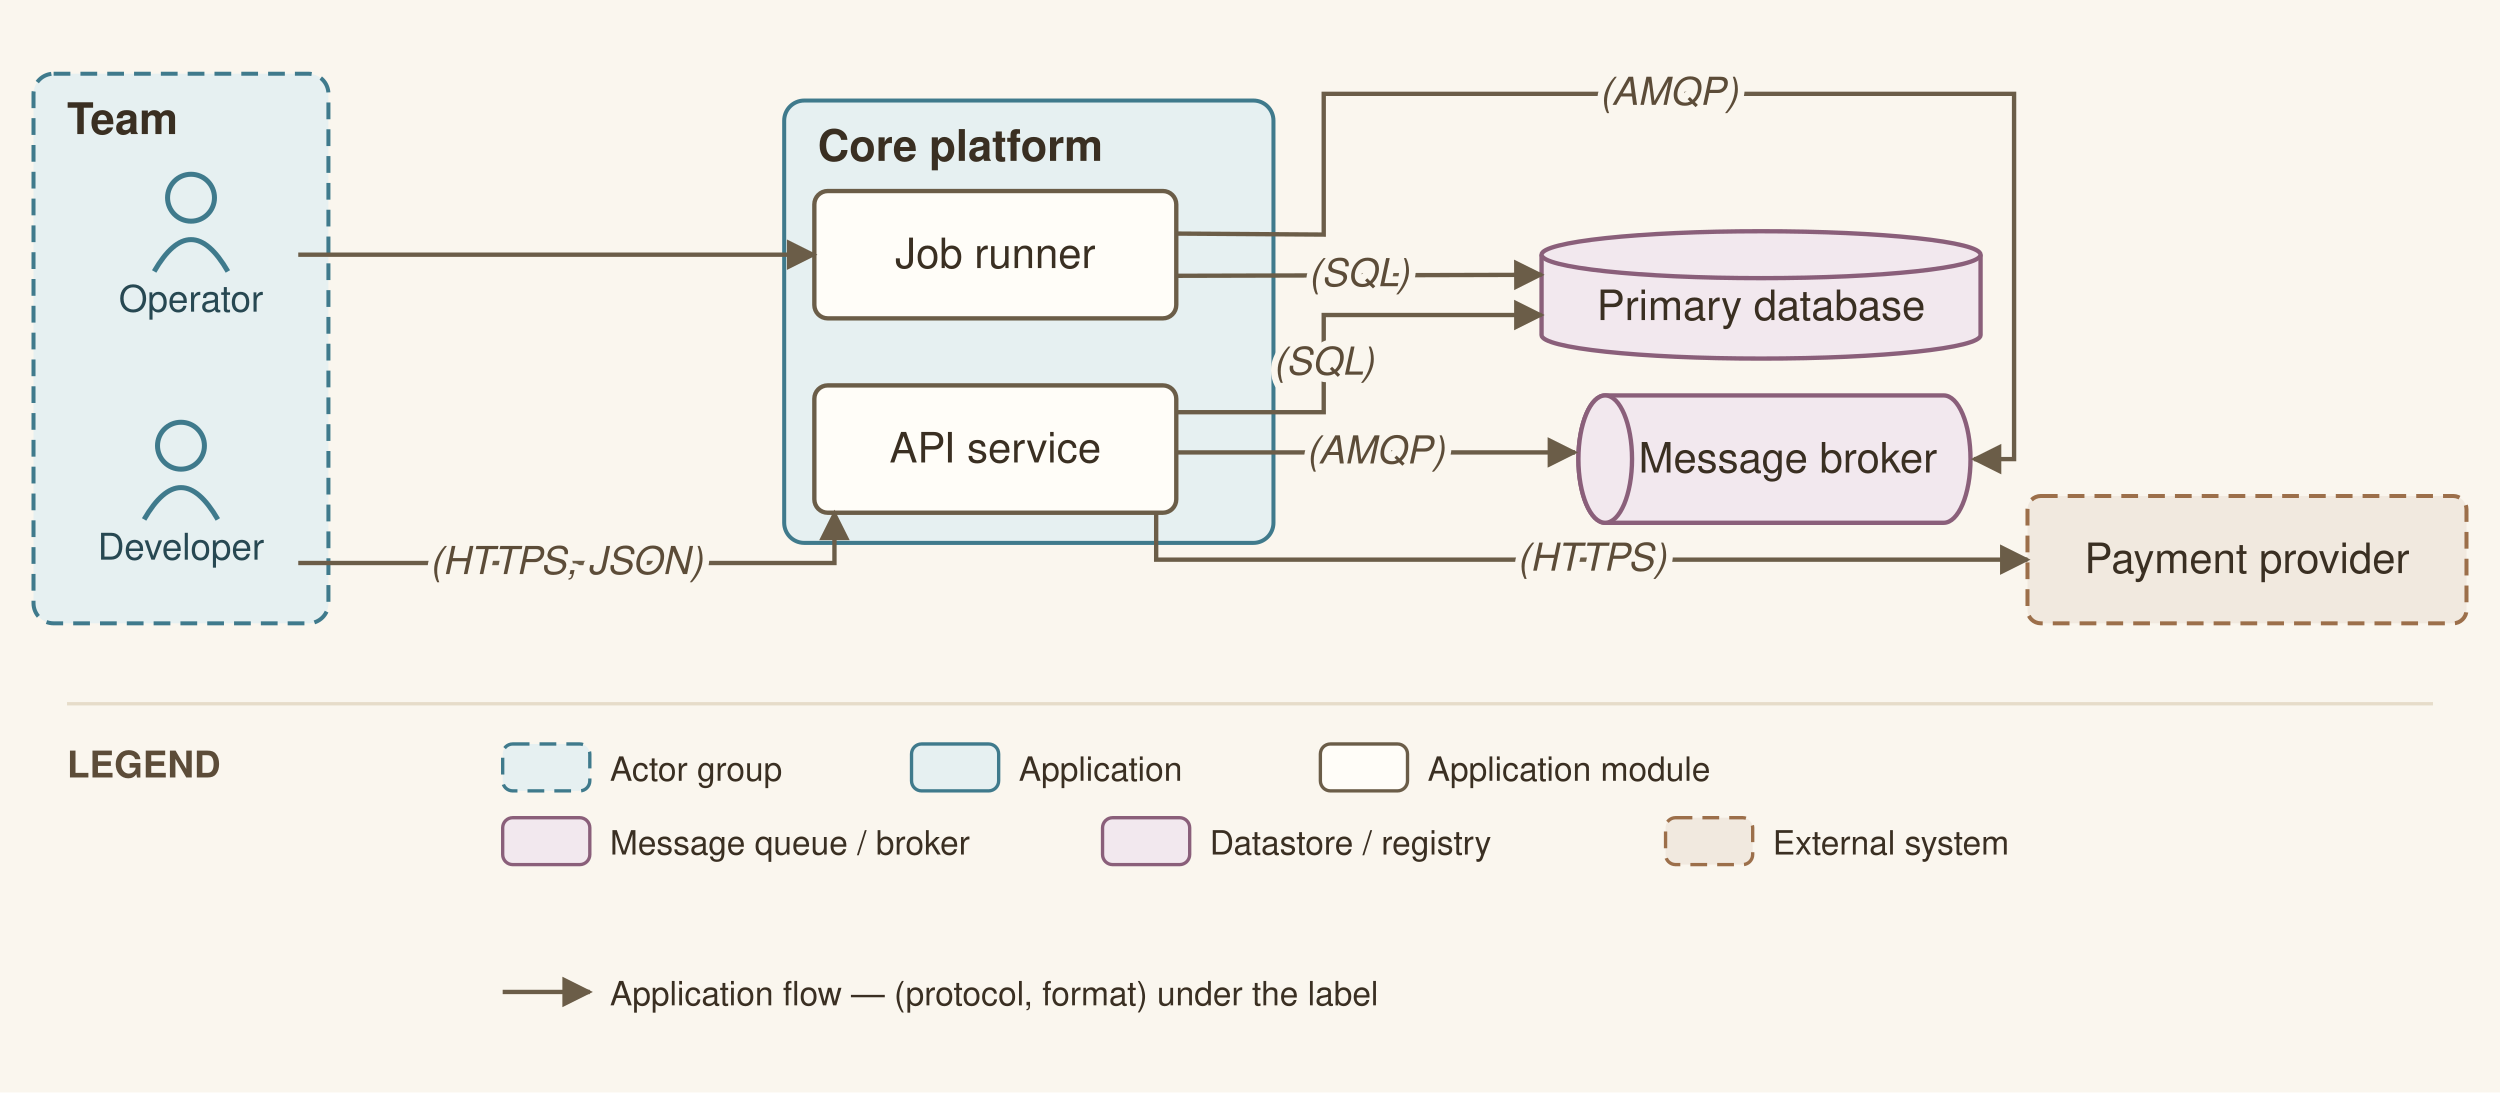
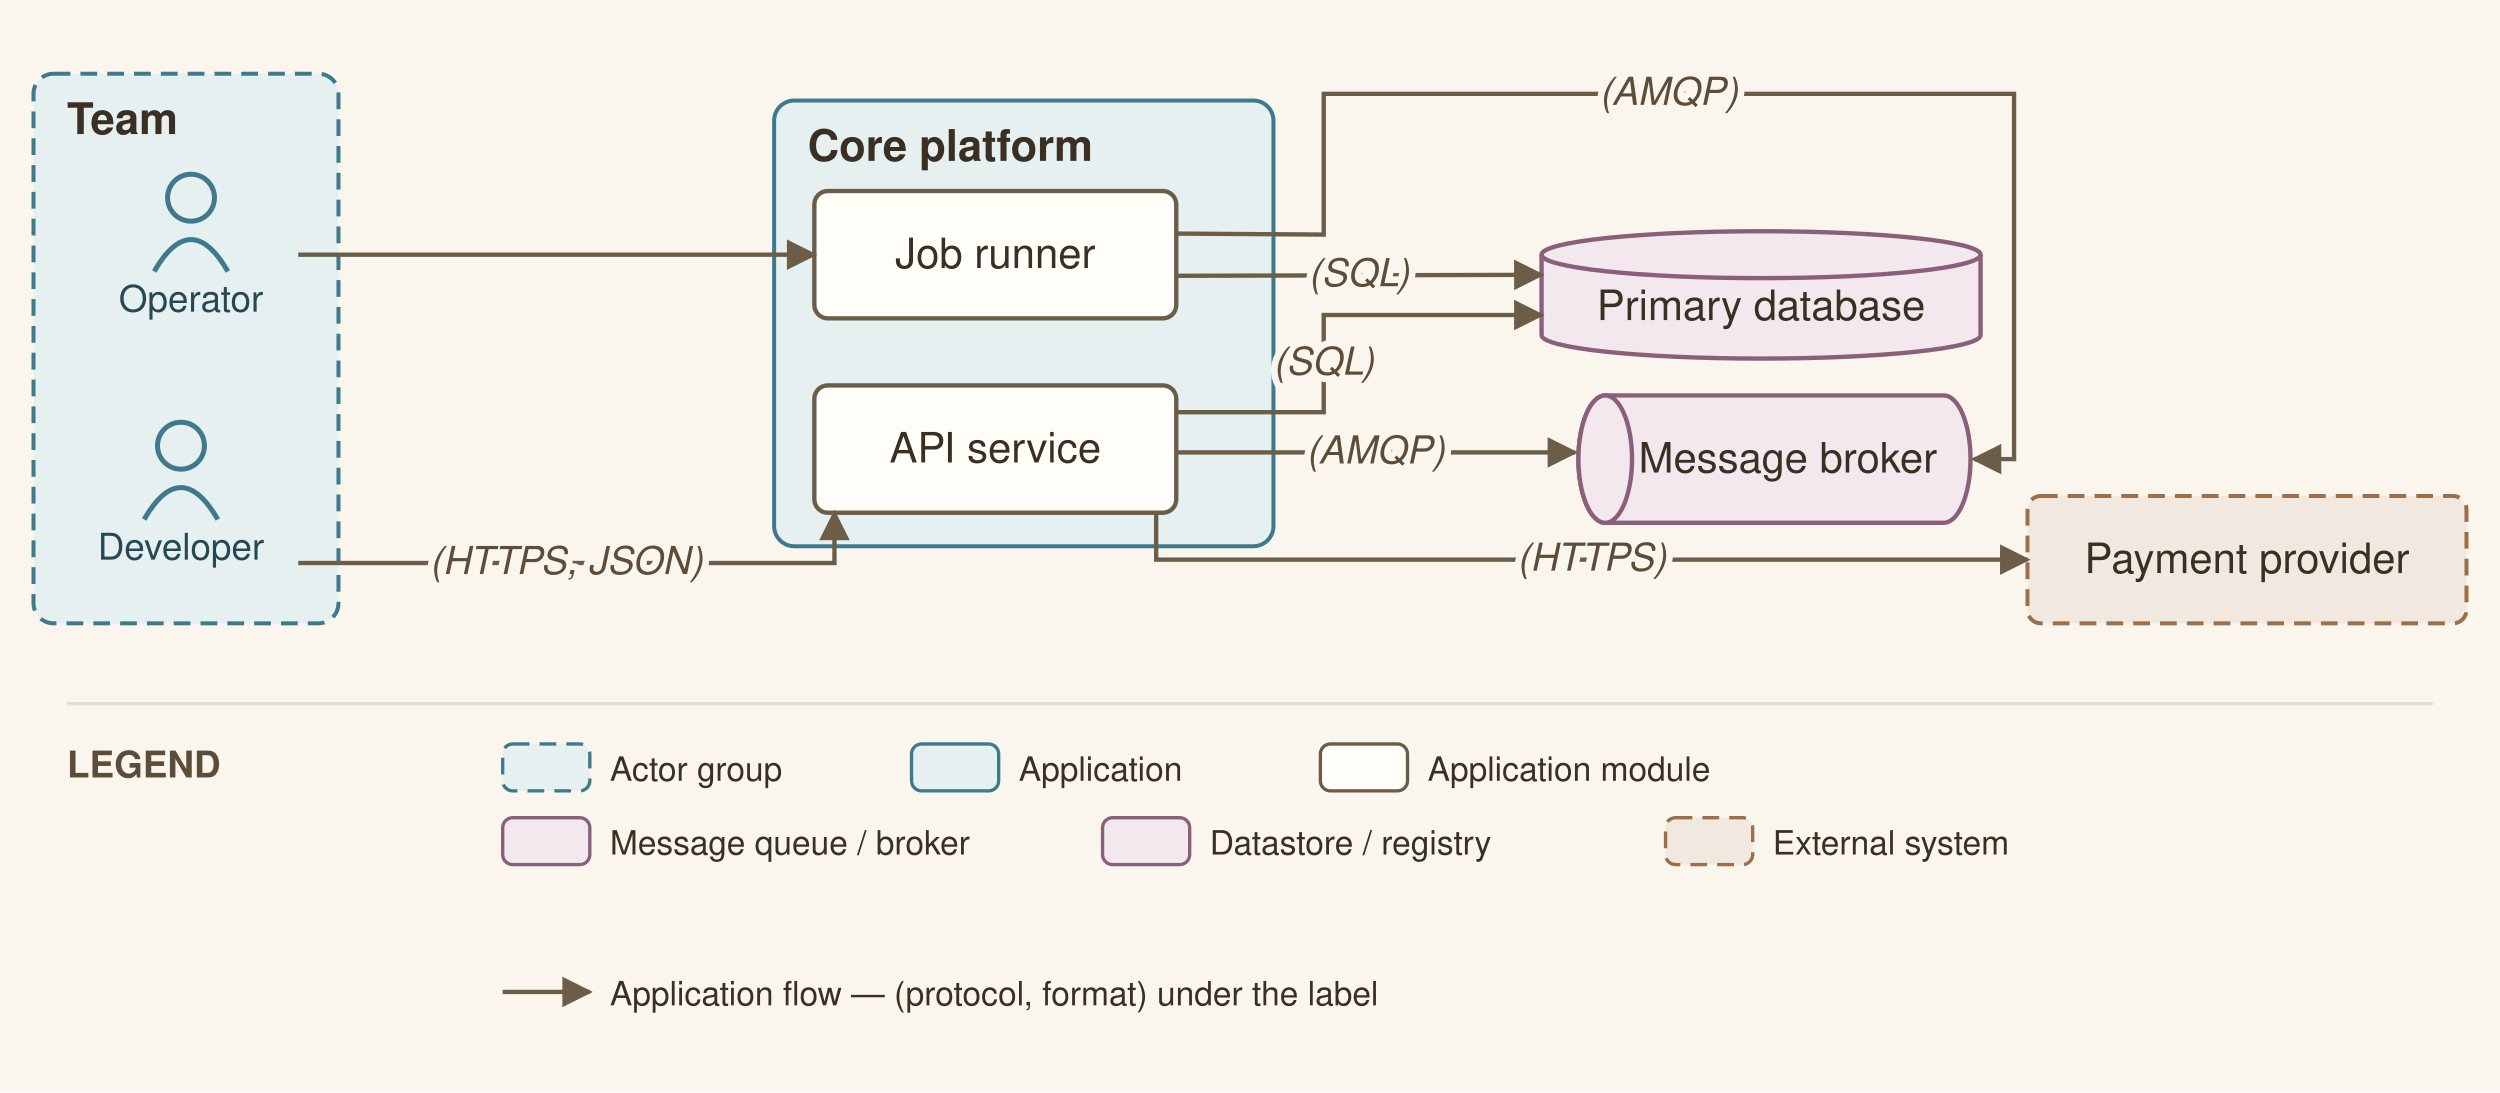
<svg xmlns="http://www.w3.org/2000/svg" viewBox="0 0 746 326" font-family="Helvetica,Arial,sans-serif">
  <defs>
    <marker id="arr" viewBox="0 0 10 10" refX="9" refY="5" markerWidth="7" markerHeight="7" orient="auto-start-reverse">
      <path d="M0,0 L10,5 L0,10 z" fill="#6b5d48" />
    </marker>
  </defs>
  <rect width="746" height="326" fill="#faf6ee" />
-   <rect x="10" y="22" width="88" height="164" rx="6" fill="#e6f0f1" stroke="#3f7a8c" stroke-width="1.2" stroke-dasharray="5 3" />
+   <rect x="10" y="22" width="91" height="164" rx="6" fill="#e6f0f1" stroke="#3f7a8c" stroke-width="1.2" stroke-dasharray="5 3" />
  <text x="20" y="40" font-size="13" font-weight="bold" fill="#3a2f22">Team</text>
-   <rect x="234" y="30" width="146" height="132" rx="6" fill="#e6f0f1" stroke="#3f7a8c" stroke-width="1.2" />
-   <text x="244" y="48" font-size="13" font-weight="bold" fill="#3a2f22">Core platform</text>
+   <rect x="231" y="30" width="149" height="133" rx="6" fill="#e6f0f1" stroke="#3f7a8c" stroke-width="1.2" />
+   <text x="241" y="48" font-size="13" font-weight="bold" fill="#3a2f22">Core platform</text>
  <circle cx="54" cy="133" r="7" fill="none" stroke="#3f7a8c" stroke-width="1.5" />
  <path d="M 43 155 q 11 -19 22 0" fill="none" stroke="#3f7a8c" stroke-width="1.5" />
  <text x="54" y="167" font-size="11" text-anchor="middle" fill="#274852">Developer</text>
  <circle cx="57" cy="59" r="7" fill="none" stroke="#3f7a8c" stroke-width="1.5" />
  <path d="M 46 81 q 11 -19 22 0" fill="none" stroke="#3f7a8c" stroke-width="1.5" />
  <text x="57" y="93" font-size="11" text-anchor="middle" fill="#274852">Operator</text>
  <rect x="243" y="115" width="108" height="38" rx="4" fill="#fffdf8" stroke="#6b5d48" stroke-width="1.3" />
  <text x="297" y="138" font-size="12.5" text-anchor="middle" fill="#3a2f22">API service</text>
  <rect x="243" y="57" width="108" height="38" rx="4" fill="#fffdf8" stroke="#6b5d48" stroke-width="1.3" />
  <text x="297" y="80" font-size="12.5" text-anchor="middle" fill="#3a2f22">Job runner</text>
  <path d="M 479 118 h 101 a 8 19 0 0 1 0 38 h -101 a 8 19 0 0 1 0 -38" fill="#f2e8ee" stroke="#8a5f7a" stroke-width="1.3" />
  <ellipse cx="479" cy="137" rx="8" ry="19" fill="#f2e8ee" stroke="#8a5f7a" stroke-width="1.3" />
  <text x="533.5" y="141" font-size="12.5" text-anchor="middle" fill="#3a2f22">Message broker</text>
  <path d="M 460 76 v 24 a 65.5 7 0 0 0 131 0 v -24" fill="#f2e8ee" stroke="#8a5f7a" stroke-width="1.3" />
  <ellipse cx="525.5" cy="76" rx="65.5" ry="7" fill="#f2e8ee" stroke="#8a5f7a" stroke-width="1.3" />
  <text x="525.5" y="95.5" font-size="12.5" text-anchor="middle" fill="#3a2f22">Primary database</text>
  <rect x="605" y="148" width="131" height="38" rx="4" fill="#f1e9df" stroke="#9c6f4a" stroke-width="1.2" stroke-dasharray="5 3" />
  <text x="670.5" y="171" font-size="12.5" text-anchor="middle" fill="#3a2f22">Payment provider</text>
  <path d="M 89 168 L 249 168 L 249 153" fill="none" stroke="#6b5d48" stroke-width="1.3" marker-end="url(#arr)" />
  <path d="M 351 123 L 395 123 L 395 94 L 460 94" fill="none" stroke="#6b5d48" stroke-width="1.3" marker-end="url(#arr)" />
  <path d="M 351 135 L 470 135" fill="none" stroke="#6b5d48" stroke-width="1.3" marker-end="url(#arr)" />
  <path d="M 351 69.7 L 395 70 L 395 28 L 601 28 L 601 137 L 589 137" fill="none" stroke="#6b5d48" stroke-width="1.3" marker-end="url(#arr)" />
  <path d="M 345 153 L 345 167 L 605 167" fill="none" stroke="#6b5d48" stroke-width="1.3" marker-end="url(#arr)" />
  <path d="M 89 76 L 243 76" fill="none" stroke="#6b5d48" stroke-width="1.3" marker-end="url(#arr)" />
  <path d="M 351 82.3 L 460 82" fill="none" stroke="#6b5d48" stroke-width="1.3" marker-end="url(#arr)" />
  <text x="169" y="171.3" font-size="11.5" text-anchor="middle" fill="#5c4c38" font-style="italic" stroke="#faf6ee" stroke-width="4" paint-order="stroke" stroke-linejoin="round">(HTTPS, JSON)</text>
  <text x="395" y="111.8" font-size="11.5" text-anchor="middle" fill="#5c4c38" font-style="italic" stroke="#faf6ee" stroke-width="4" paint-order="stroke" stroke-linejoin="round">(SQL)</text>
  <text x="410.5" y="138.3" font-size="11.5" text-anchor="middle" fill="#5c4c38" font-style="italic" stroke="#faf6ee" stroke-width="4" paint-order="stroke" stroke-linejoin="round">(AMQP)</text>
  <text x="498" y="31.3" font-size="11.5" text-anchor="middle" fill="#5c4c38" font-style="italic" stroke="#faf6ee" stroke-width="4" paint-order="stroke" stroke-linejoin="round">(AMQP)</text>
  <text x="475" y="170.3" font-size="11.5" text-anchor="middle" fill="#5c4c38" font-style="italic" stroke="#faf6ee" stroke-width="4" paint-order="stroke" stroke-linejoin="round">(HTTPS)</text>
  <text x="405.5" y="85.4" font-size="11.5" text-anchor="middle" fill="#5c4c38" font-style="italic" stroke="#faf6ee" stroke-width="4" paint-order="stroke" stroke-linejoin="round">(SQL)</text>
  <line x1="20" y1="210" x2="726" y2="210" stroke="#e6dcc9" stroke-width="1" />
  <text x="20" y="232" font-size="11" font-weight="bold" fill="#5c4c38">LEGEND</text>
  <rect x="150" y="222" width="26" height="14" rx="3" fill="#e6f0f1" stroke="#3f7a8c" stroke-dasharray="5 3" />
  <text x="182" y="233" font-size="10" fill="#3a2f22">Actor group</text>
  <rect x="272" y="222" width="26" height="14" rx="3" fill="#e6f0f1" stroke="#3f7a8c" />
  <text x="304" y="233" font-size="10" fill="#3a2f22">Application</text>
  <rect x="394" y="222" width="26" height="14" rx="3" fill="#fffdf8" stroke="#6b5d48" />
  <text x="426" y="233" font-size="10" fill="#3a2f22">Application module</text>
  <rect x="150" y="244" width="26" height="14" rx="3" fill="#f2e8ee" stroke="#8a5f7a" />
  <text x="182" y="255" font-size="10" fill="#3a2f22">Message queue / broker</text>
  <rect x="329" y="244" width="26" height="14" rx="3" fill="#f2e8ee" stroke="#8a5f7a" />
  <text x="361" y="255" font-size="10" fill="#3a2f22">Datastore / registry</text>
  <rect x="497" y="244" width="26" height="14" rx="3" fill="#f1e9df" stroke="#9c6f4a" stroke-dasharray="5 3" />
  <text x="529" y="255" font-size="10" fill="#3a2f22">External system</text>
  <line x1="150" y1="296" x2="176" y2="296" stroke="#6b5d48" stroke-width="1.3" marker-end="url(#arr)" />
  <text x="182" y="300" font-size="10" fill="#3a2f22">Application flow — (protocol, format) under the label</text>
</svg>
